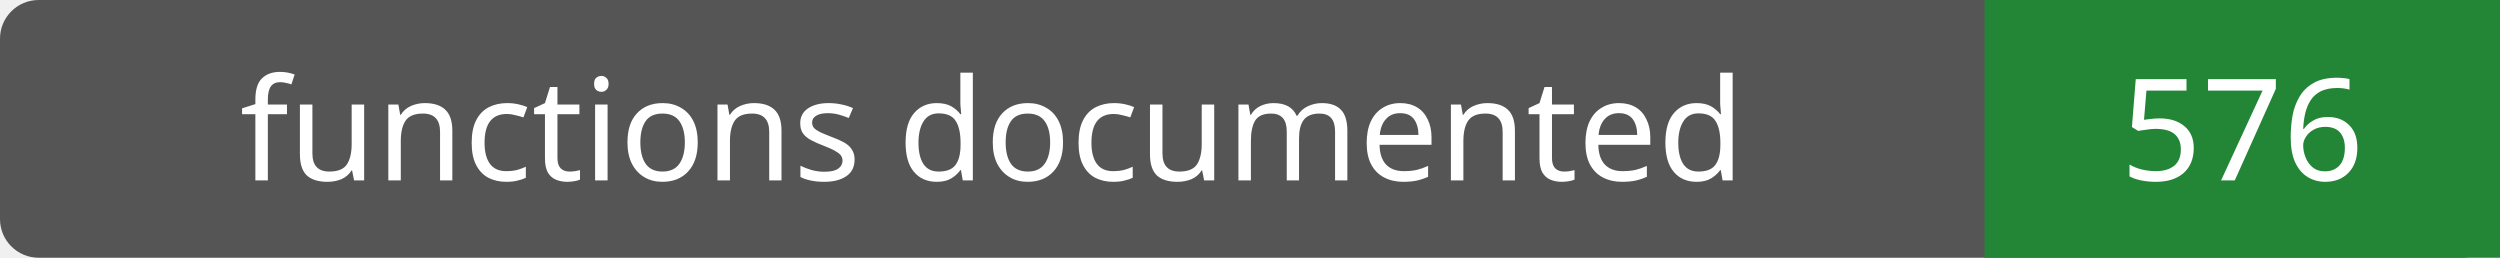
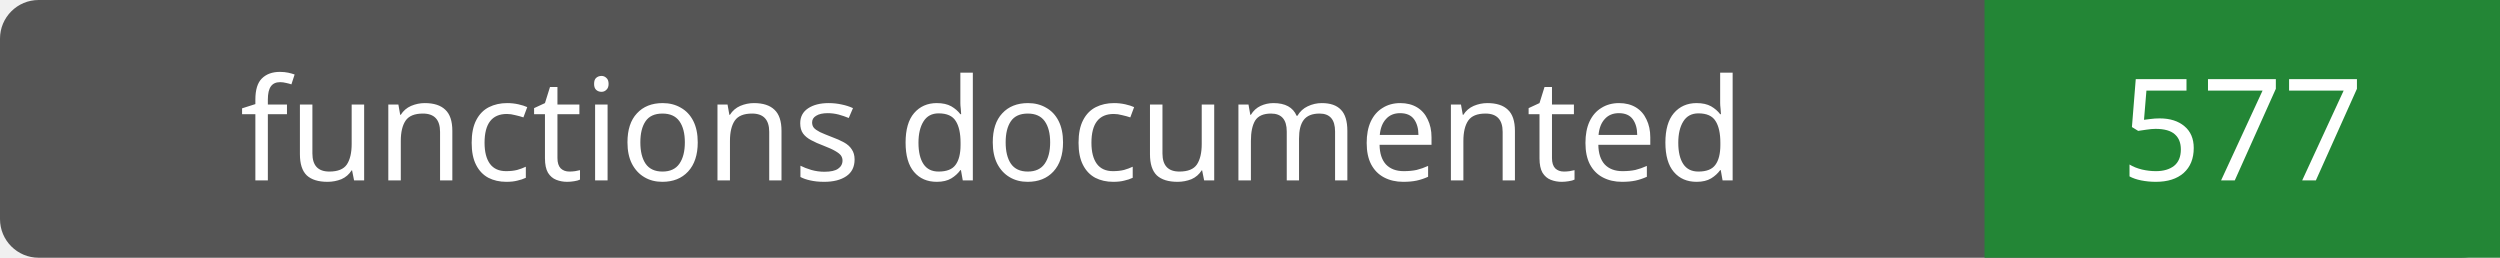
- <svg xmlns="http://www.w3.org/2000/svg" width="194" height="20" role="img" aria-label="functions documented: 576">
+ <svg xmlns="http://www.w3.org/2000/svg" width="194" height="20" role="img" aria-label="functions documented: 577">
  <rect width="194" height="20" rx="3" fill="#555" />
  <path fill="#238636" d="M154 0h40v20H154z" />
  <g fill="#fff" text-anchor="middle" font-family="Verdana,sans-serif" font-size="11">
    <text x="77.0" y="14">functions documented</text>
-     <text x="174.0" y="14">576</text>
+     <text x="174.0" y="14">577</text>
  </g>
</svg>
